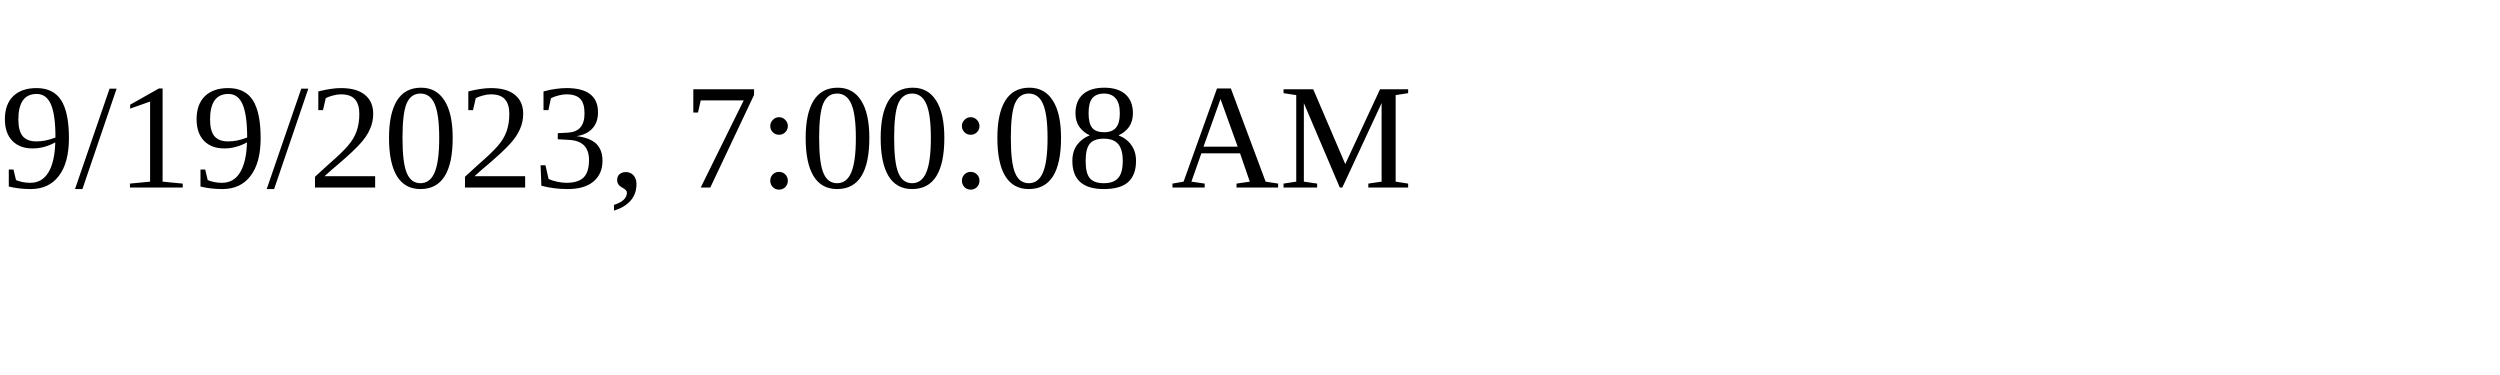
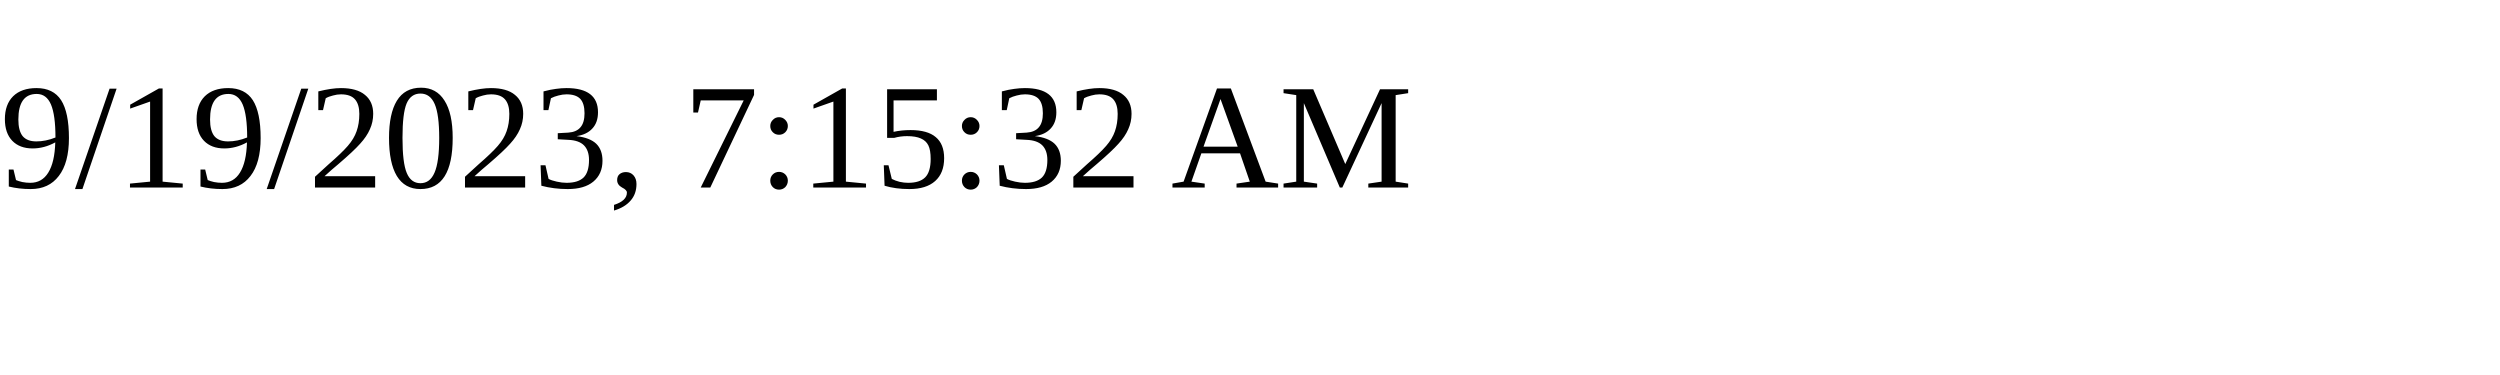
<svg xmlns="http://www.w3.org/2000/svg" height="30" width="200">
-   <text x="0" y="15">9/19/2023, 7:00:08 AM</text>
+   <text x="0" y="15">9/19/2023, 7:15:32 AM</text>
</svg>
